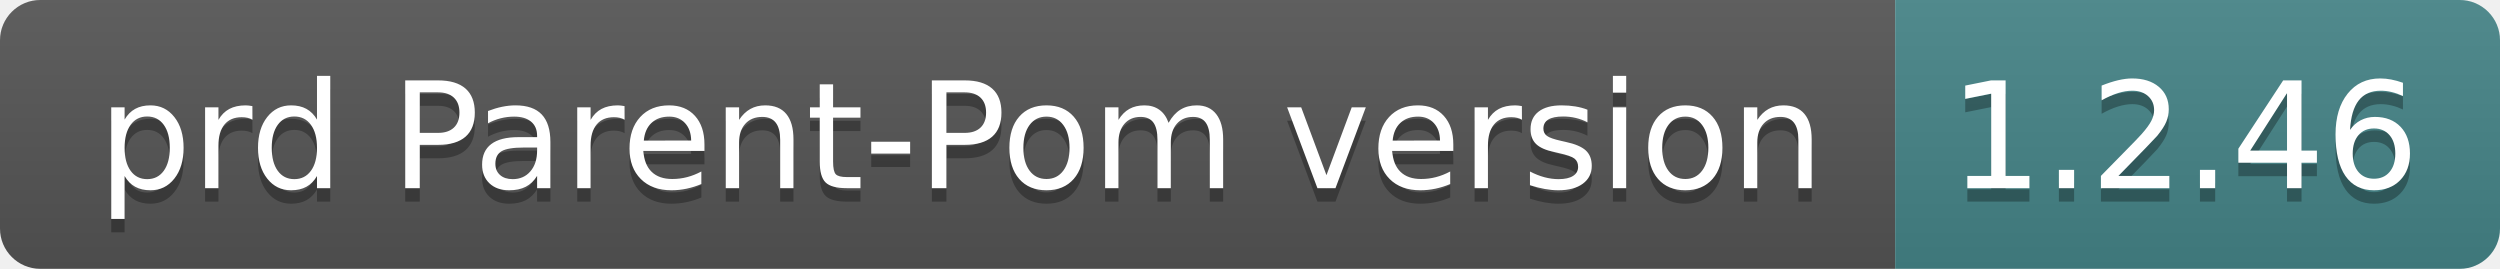
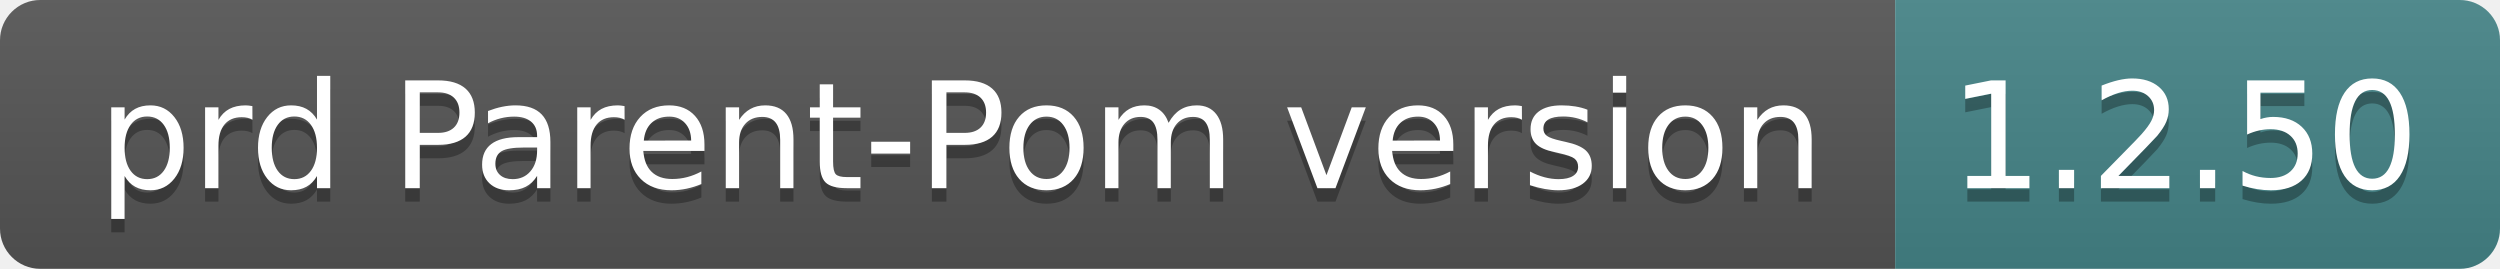
- <svg xmlns="http://www.w3.org/2000/svg" width="186" height="20" role="img" aria-label="prd Parent-Pom version: 1.2.46">
+ <svg xmlns="http://www.w3.org/2000/svg" width="186" height="20" role="img" aria-label="prd Parent-Pom version: 1.2.50">
  <linearGradient id="s" x2="0" y2="100%">
    <stop offset="0" stop-color="#bbb" stop-opacity=".1" />
    <stop offset="1" stop-opacity=".1" />
  </linearGradient>
  <clipPath id="r">
    <rect width="186" height="20" rx="3" fill="#fff" />
  </clipPath>
  <g clip-path="url(#r)">
    <rect width="141" height="20" fill="#555" />
    <rect x="141" width="45" height="20" fill="#458588" />
    <rect width="186" height="20" fill="url(#s)" />
  </g>
  <g fill="#fff" text-anchor="middle" font-family="Verdana,Geneva,DejaVu Sans,sans-serif" text-rendering="geometricPrecision" font-size="110">
    <text aria-hidden="true" x="715" y="150" fill="#010101" fill-opacity=".3" transform="scale(.1)" textLength="1310">prd Parent-Pom version</text>
    <text x="715" y="140" transform="scale(.1)" fill="#fff" textLength="1310">prd Parent-Pom version</text>
-     <text aria-hidden="true" x="1625" y="150" fill="#010101" fill-opacity=".3" transform="scale(.1)" textLength="350">1.2.46</text>
-     <text x="1625" y="140" transform="scale(.1)" fill="#fff" textLength="350">1.2.46</text>
+     <text aria-hidden="true" x="1625" y="150" fill="#010101" fill-opacity=".3" transform="scale(.1)" textLength="350">1.2.50</text>
+     <text x="1625" y="140" transform="scale(.1)" fill="#fff" textLength="350">1.2.50</text>
  </g>
</svg>
